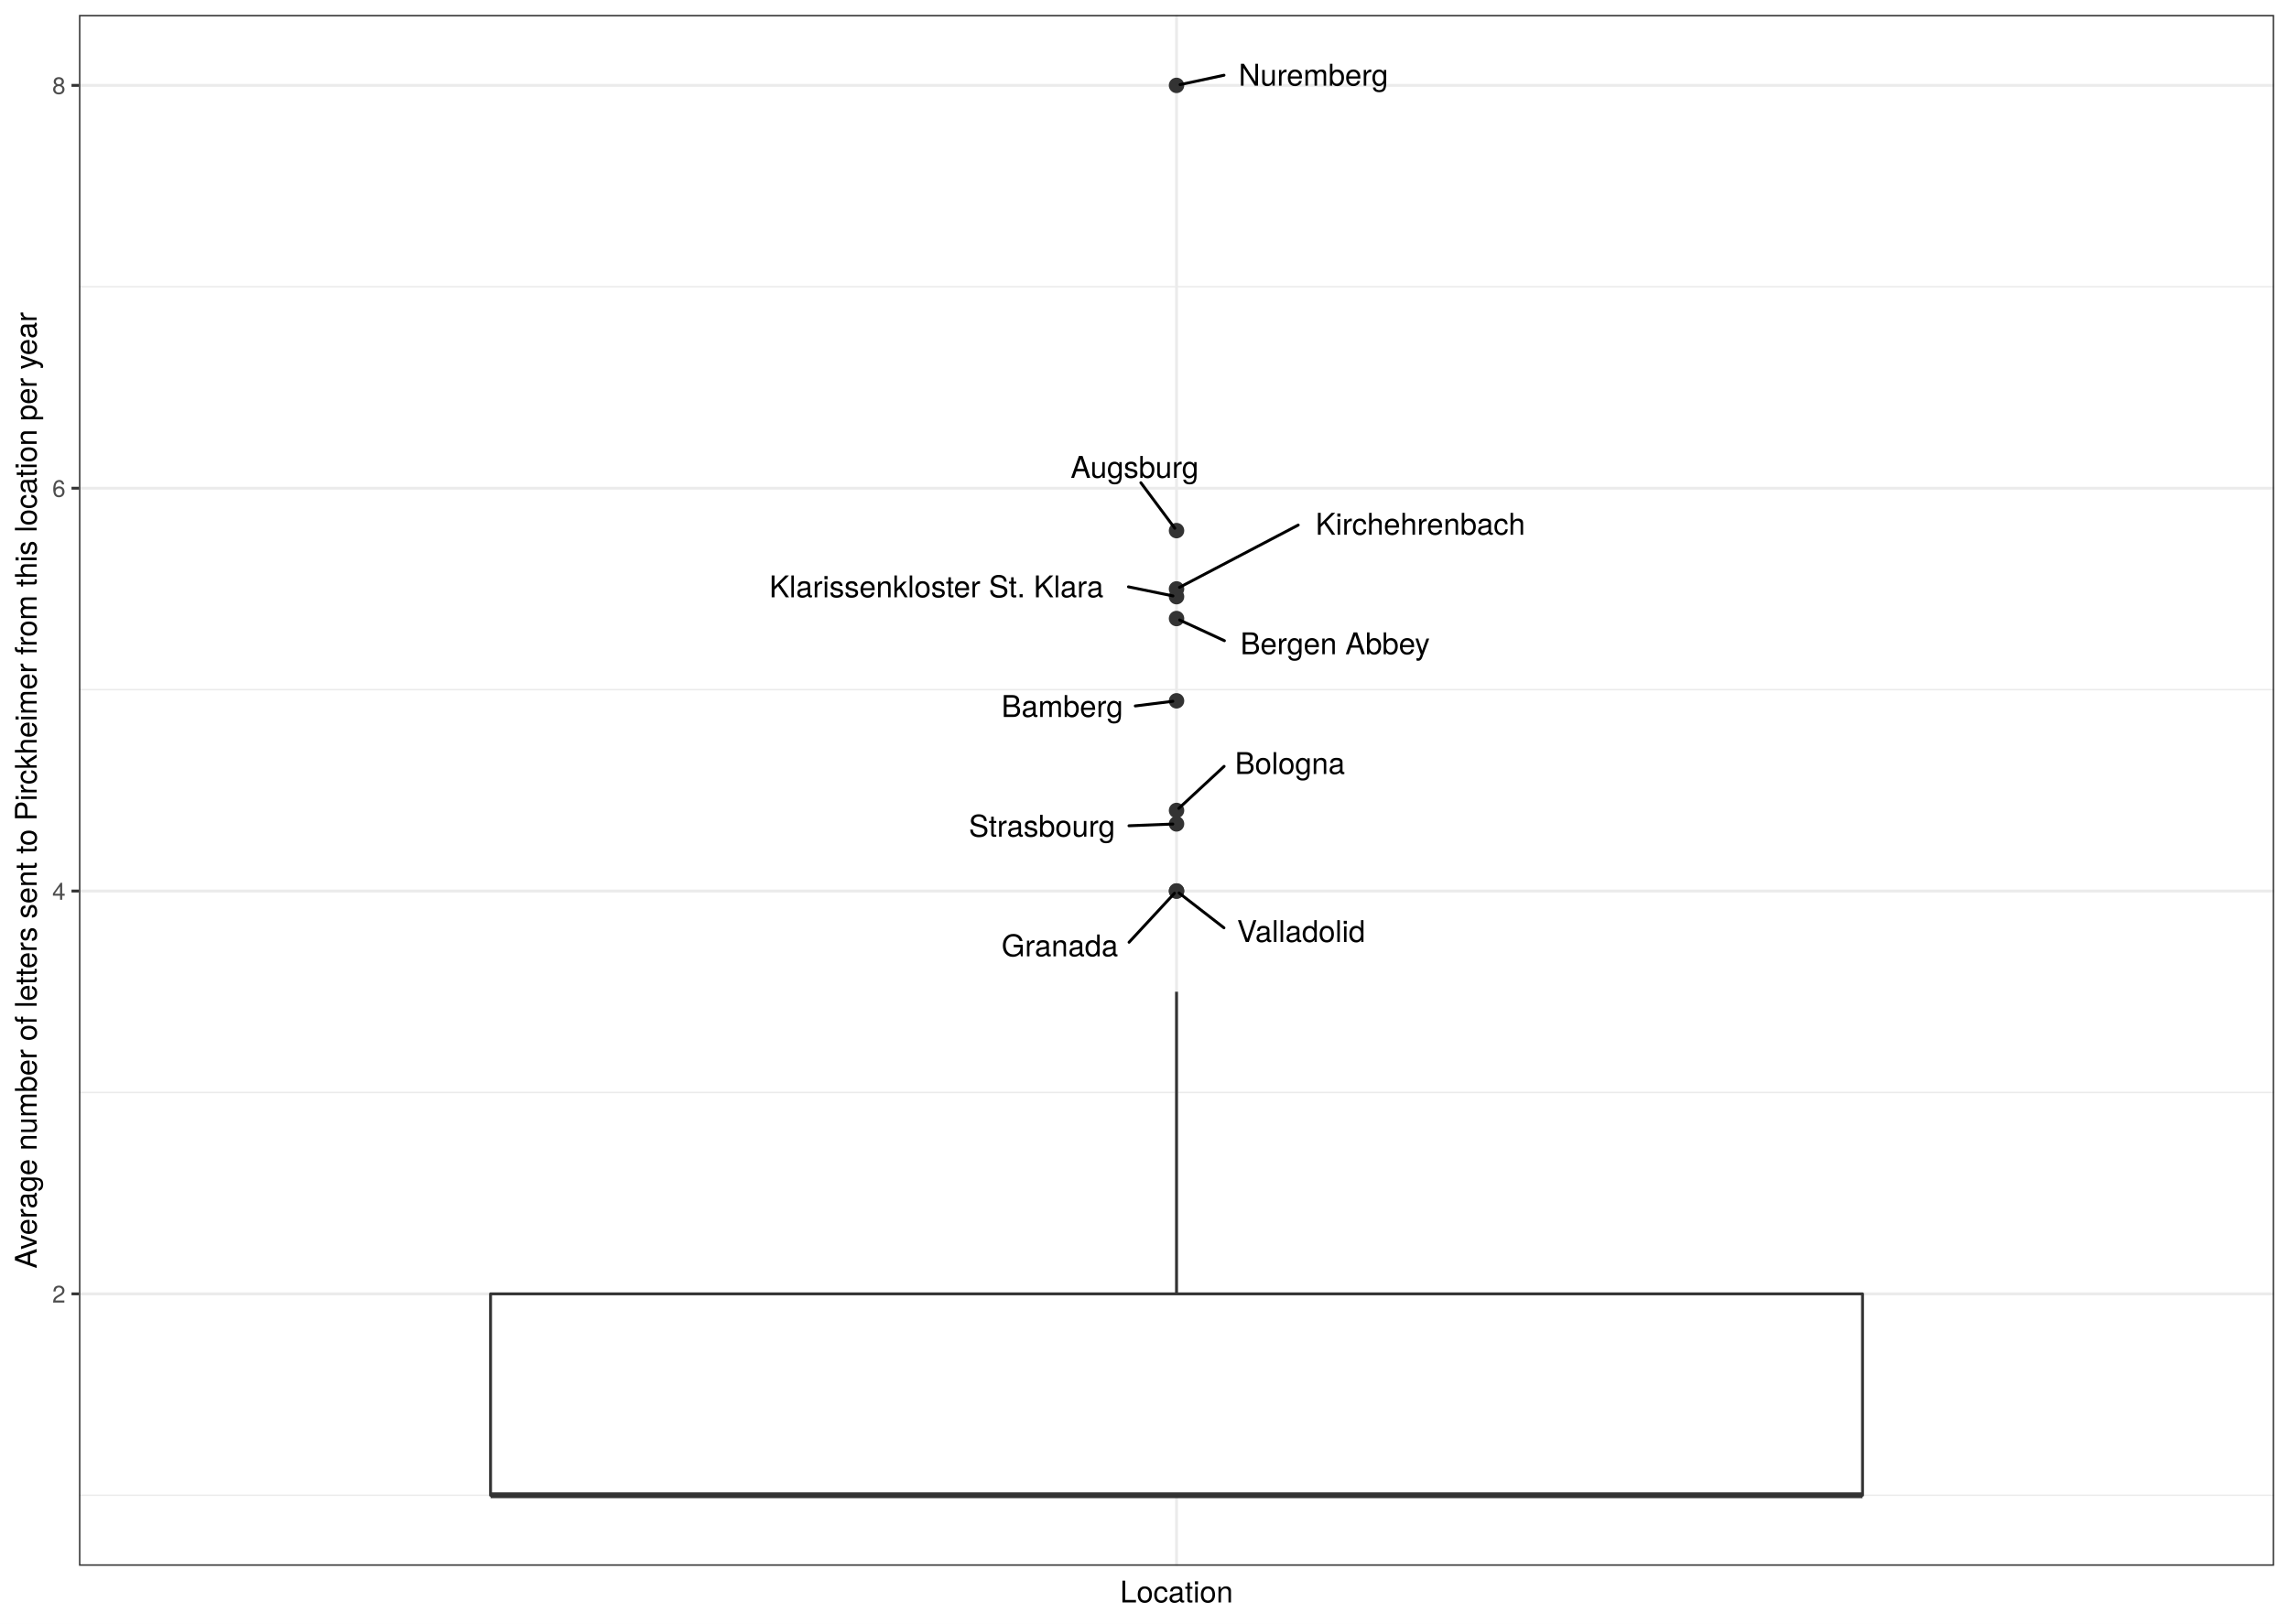
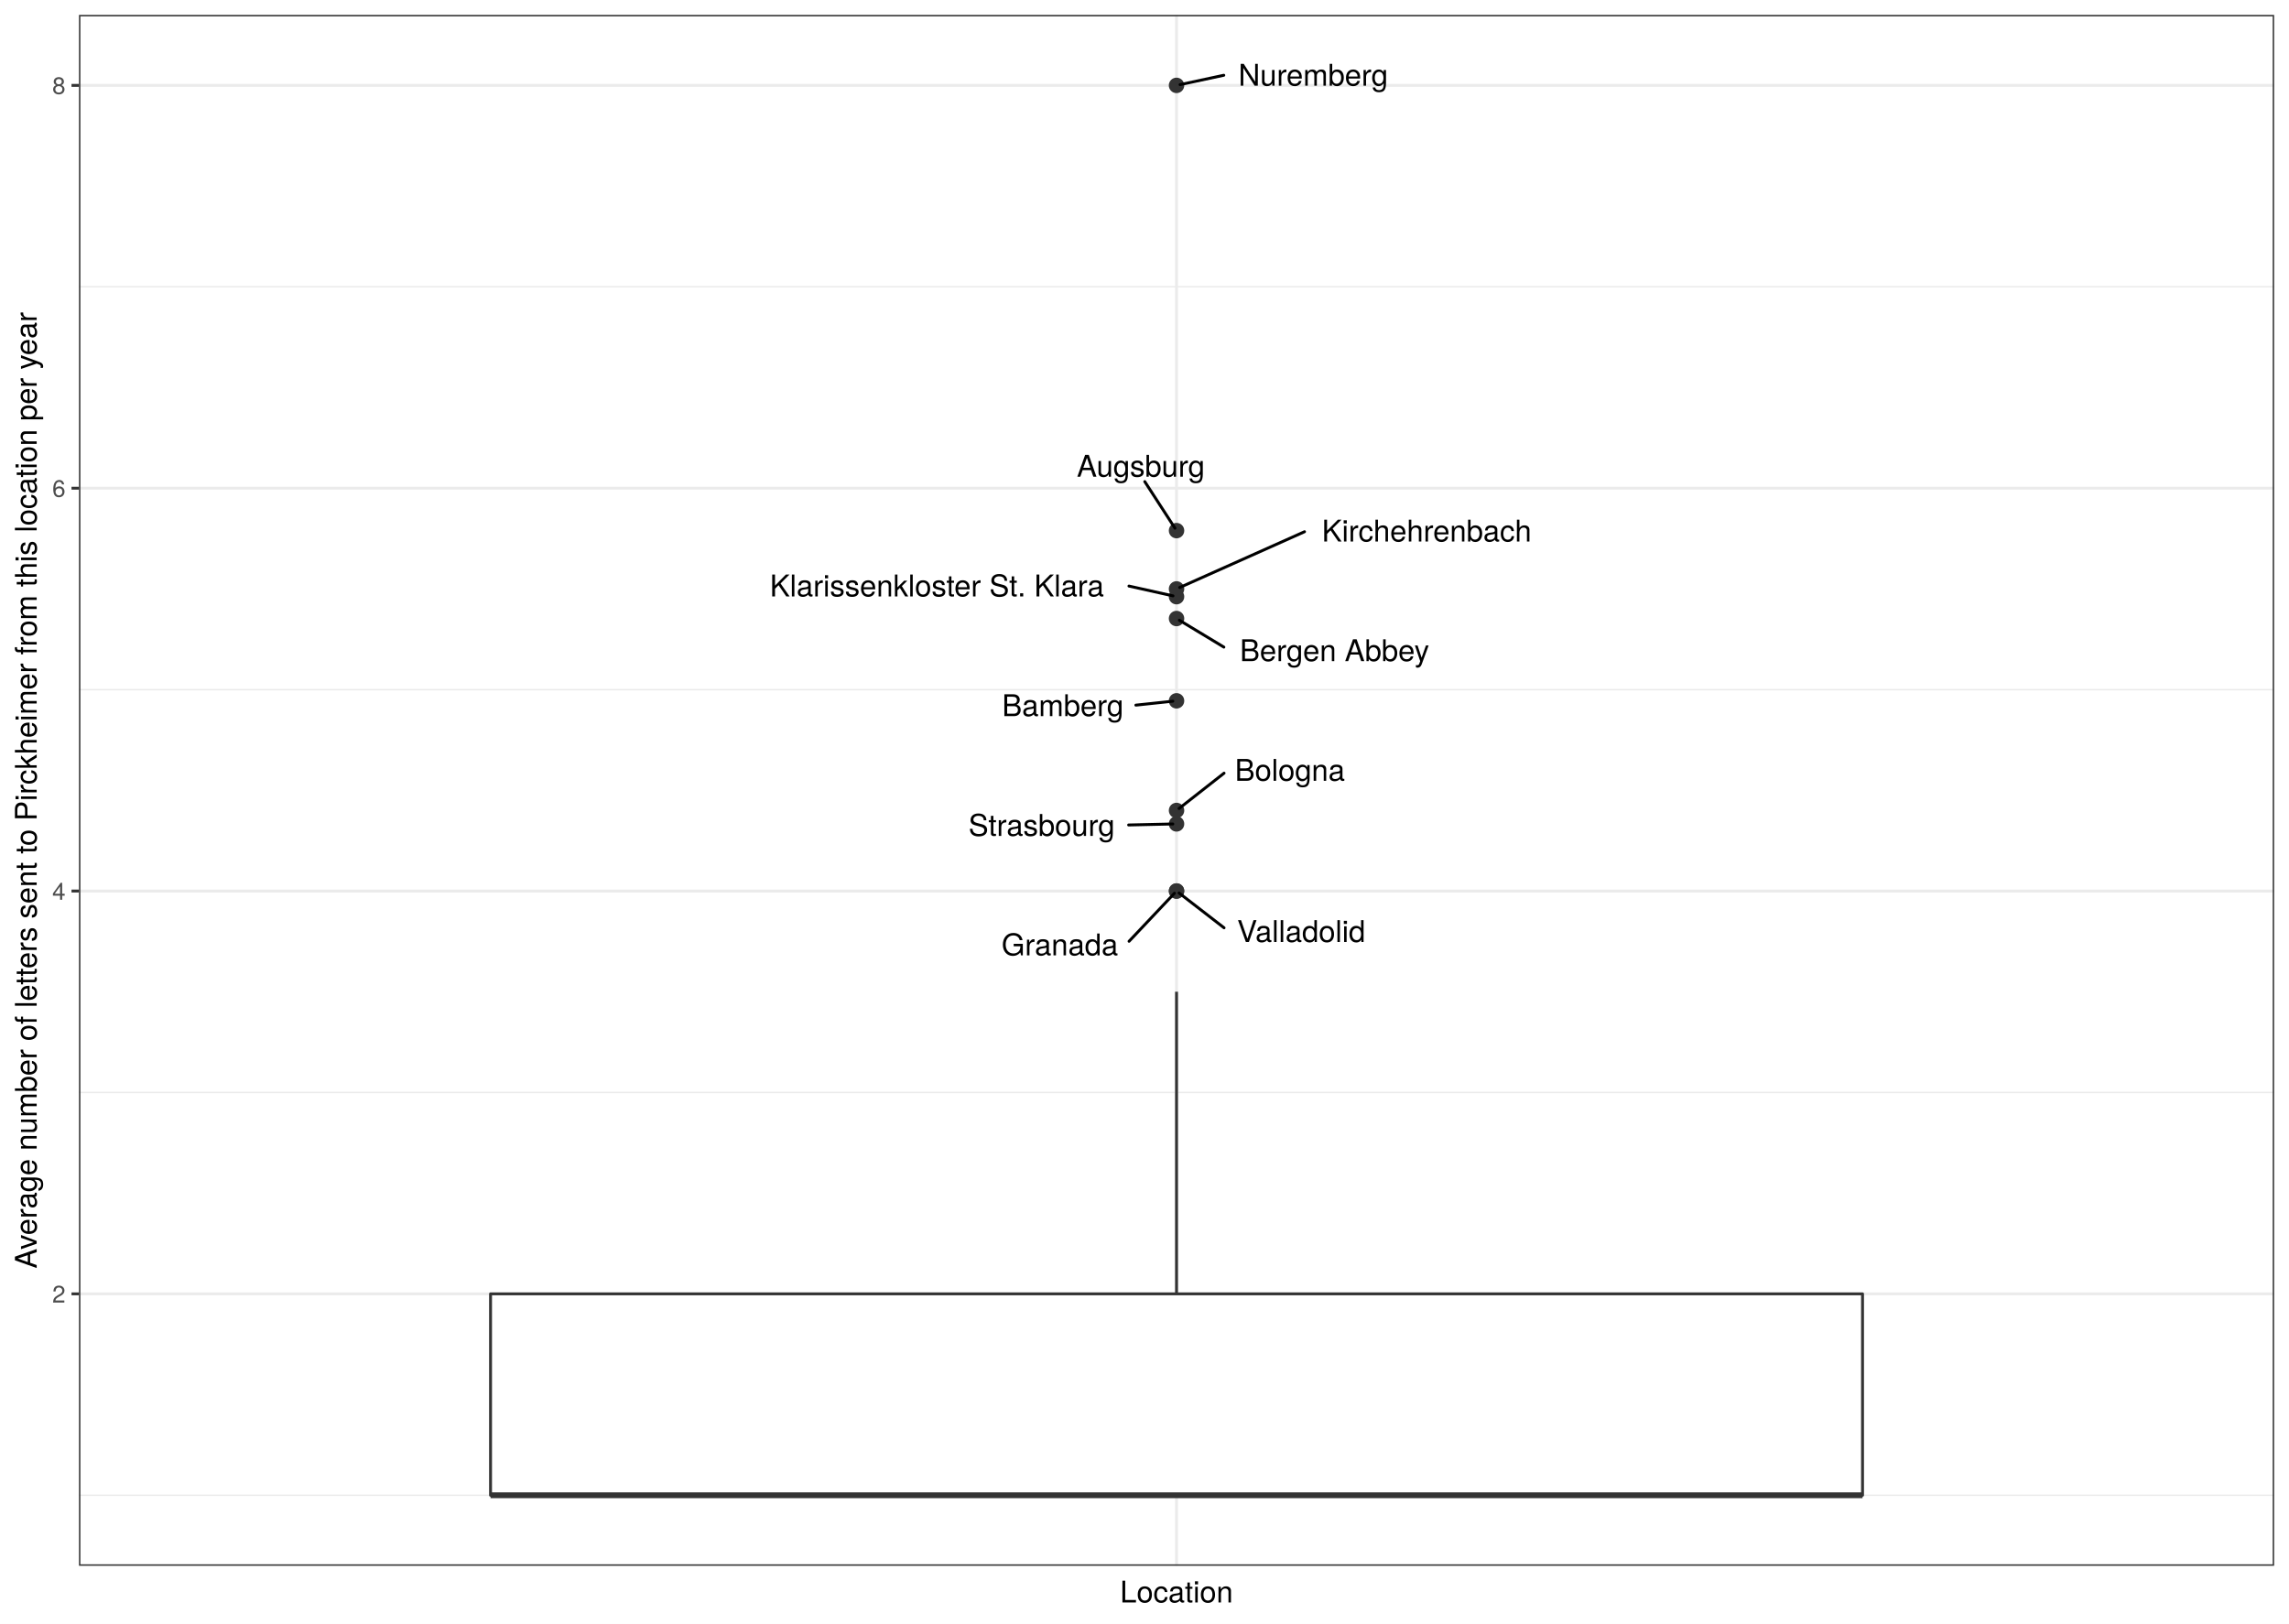
<svg xmlns="http://www.w3.org/2000/svg" class="svglite" width="842.40pt" height="597.60pt" viewBox="0 0 842.40 597.60">
  <defs>
    <style type="text/css">
    .svglite line, .svglite polyline, .svglite polygon, .svglite path, .svglite rect, .svglite circle {
      fill: none;
      stroke: #000000;
      stroke-linecap: round;
      stroke-linejoin: round;
      stroke-miterlimit: 10.00;
    }
    .svglite text {
      white-space: pre;
    }
  </style>
  </defs>
  <rect width="100%" height="100%" style="stroke: none; fill: #FFFFFF;" />
  <defs>
    <clipPath id="cpMC4wMHw4NDIuNDB8MC4wMHw1OTcuNjA=">
      <rect x="0.00" y="0.00" width="842.40" height="597.60" />
    </clipPath>
  </defs>
  <g clip-path="url(#cpMC4wMHw4NDIuNDB8MC4wMHw1OTcuNjA=)">
    <rect x="0.00" y="-0" width="842.40" height="597.60" style="stroke-width: 1.07; stroke: #FFFFFF; fill: #FFFFFF;" />
  </g>
  <defs>
    <clipPath id="cpMjkuMDZ8ODM2LjkyfDUuNDh8NTc2LjMz">
      <rect x="29.06" y="5.48" width="807.87" height="570.85" />
    </clipPath>
  </defs>
  <g clip-path="url(#cpMjkuMDZ8ODM2LjkyfDUuNDh8NTc2LjMz)">
    <rect x="29.06" y="5.48" width="807.87" height="570.85" style="stroke-width: 1.07; stroke: none; fill: #FFFFFF;" />
    <polyline points="29.06,550.38 836.92,550.38 " style="stroke-width: 0.53; stroke: #EBEBEB; stroke-linecap: butt;" />
    <polyline points="29.06,402.11 836.92,402.11 " style="stroke-width: 0.53; stroke: #EBEBEB; stroke-linecap: butt;" />
    <polyline points="29.06,253.84 836.92,253.84 " style="stroke-width: 0.53; stroke: #EBEBEB; stroke-linecap: butt;" />
    <polyline points="29.06,105.56 836.92,105.56 " style="stroke-width: 0.53; stroke: #EBEBEB; stroke-linecap: butt;" />
    <polyline points="29.06,476.25 836.92,476.25 " style="stroke-width: 1.07; stroke: #EBEBEB; stroke-linecap: butt;" />
    <polyline points="29.06,327.97 836.92,327.97 " style="stroke-width: 1.07; stroke: #EBEBEB; stroke-linecap: butt;" />
    <polyline points="29.06,179.70 836.92,179.70 " style="stroke-width: 1.07; stroke: #EBEBEB; stroke-linecap: butt;" />
    <polyline points="29.06,31.43 836.92,31.43 " style="stroke-width: 1.07; stroke: #EBEBEB; stroke-linecap: butt;" />
    <polyline points="432.99,576.33 432.99,5.48 " style="stroke-width: 1.07; stroke: #EBEBEB; stroke-linecap: butt;" />
    <circle cx="432.99" cy="31.43" r="2.49" style="stroke-width: 0.71; stroke: #333333; fill: #333333;" />
    <circle cx="432.99" cy="195.31" r="2.49" style="stroke-width: 0.71; stroke: #333333; fill: #333333;" />
    <circle cx="432.99" cy="257.96" r="2.49" style="stroke-width: 0.71; stroke: #333333; fill: #333333;" />
    <circle cx="432.99" cy="227.67" r="2.49" style="stroke-width: 0.71; stroke: #333333; fill: #333333;" />
    <circle cx="432.99" cy="219.62" r="2.49" style="stroke-width: 0.71; stroke: #333333; fill: #333333;" />
    <circle cx="432.99" cy="298.32" r="2.49" style="stroke-width: 0.71; stroke: #333333; fill: #333333;" />
    <circle cx="432.99" cy="303.26" r="2.49" style="stroke-width: 0.71; stroke: #333333; fill: #333333;" />
    <circle cx="432.99" cy="216.77" r="2.49" style="stroke-width: 0.71; stroke: #333333; fill: #333333;" />
    <circle cx="432.99" cy="327.97" r="2.49" style="stroke-width: 0.71; stroke: #333333; fill: #333333;" />
    <circle cx="432.99" cy="327.97" r="2.49" style="stroke-width: 0.71; stroke: #333333; fill: #333333;" />
    <line x1="432.99" y1="476.25" x2="432.99" y2="365.04" style="stroke-width: 1.07; stroke: #333333; stroke-linecap: butt;" />
    <line x1="432.99" y1="550.38" x2="432.99" y2="550.38" style="stroke-width: 1.07; stroke: #333333; stroke-linecap: butt;" />
    <polygon points="180.53,476.25 180.53,550.38 685.45,550.38 685.45,476.25 180.53,476.25 " style="stroke-width: 1.07; stroke: #333333; fill: #FFFFFF;" />
    <line x1="180.53" y1="550.38" x2="685.45" y2="550.38" style="stroke-width: 2.13; stroke: #333333; stroke-linecap: butt;" />
-     <line x1="450.46" y1="27.69" x2="434.30" y2="31.15" style="stroke-width: 1.07;" />
-     <line x1="419.86" y1="177.68" x2="432.35" y2="194.45" style="stroke-width: 1.07;" />
-     <line x1="417.81" y1="259.85" x2="431.64" y2="258.13" style="stroke-width: 1.07;" />
-     <line x1="450.61" y1="235.83" x2="434.13" y2="228.21" style="stroke-width: 1.07;" />
-     <line x1="415.29" y1="216.00" x2="431.67" y2="219.35" style="stroke-width: 1.07;" />
-     <line x1="450.50" y1="282.08" x2="433.82" y2="297.55" style="stroke-width: 1.07;" />
-     <line x1="415.49" y1="303.95" x2="431.62" y2="303.32" style="stroke-width: 1.07;" />
-     <line x1="477.77" y1="193.27" x2="434.09" y2="216.19" style="stroke-width: 1.07;" />
-     <line x1="415.52" y1="346.83" x2="432.24" y2="328.78" style="stroke-width: 1.07;" />
-     <line x1="450.44" y1="341.51" x2="433.91" y2="328.69" style="stroke-width: 1.07;" />
-     <text x="483.36" y="31.53" text-anchor="middle" style="font-size: 11.04px; font-family: &quot;TeX Gyre Heros&quot;;" textLength="62.19px" lengthAdjust="spacingAndGlyphs">Nuremberg</text>
-     <text x="417.55" y="175.88" text-anchor="middle" style="font-size: 11.04px; font-family: &quot;TeX Gyre Heros&quot;;" textLength="52.61px" lengthAdjust="spacingAndGlyphs">Augsburg</text>
-     <text x="390.91" y="263.90" text-anchor="middle" style="font-size: 11.04px; font-family: &quot;TeX Gyre Heros&quot;;" textLength="50.20px" lengthAdjust="spacingAndGlyphs">Bamberg</text>
-     <text x="491.34" y="240.82" text-anchor="middle" style="font-size: 11.04px; font-family: &quot;TeX Gyre Heros&quot;;" textLength="77.85px" lengthAdjust="spacingAndGlyphs">Bergen Abbey</text>
-     <text x="344.62" y="219.86" text-anchor="middle" style="font-size: 11.04px; font-family: &quot;TeX Gyre Heros&quot;;" textLength="137.74px" lengthAdjust="spacingAndGlyphs">Klarissenkloster St. Klara</text>
-     <text x="474.74" y="284.90" text-anchor="middle" style="font-size: 11.04px; font-family: &quot;TeX Gyre Heros&quot;;" textLength="44.88px" lengthAdjust="spacingAndGlyphs">Bologna</text>
-     <text x="383.46" y="307.97" text-anchor="middle" style="font-size: 11.04px; font-family: &quot;TeX Gyre Heros&quot;;" textLength="60.44px" lengthAdjust="spacingAndGlyphs">Strasbourg</text>
-     <text x="522.72" y="196.82" text-anchor="middle" style="font-size: 11.04px; font-family: &quot;TeX Gyre Heros&quot;;" textLength="86.31px" lengthAdjust="spacingAndGlyphs">Kirchehrenbach</text>
-     <text x="390.04" y="352.01" text-anchor="middle" style="font-size: 11.04px; font-family: &quot;TeX Gyre Heros&quot;;" textLength="47.35px" lengthAdjust="spacingAndGlyphs">Granada</text>
-     <text x="478.85" y="346.74" text-anchor="middle" style="font-size: 11.04px; font-family: &quot;TeX Gyre Heros&quot;;" textLength="53.22px" lengthAdjust="spacingAndGlyphs">Valladolid</text>
+     <line x1="450.38" y1="27.70" x2="434.30" y2="31.15" style="stroke-width: 1.07;" />
+     <line x1="421.30" y1="177.27" x2="432.42" y2="194.43" style="stroke-width: 1.07;" />
+     <line x1="418.02" y1="259.55" x2="431.63" y2="258.10" style="stroke-width: 1.07;" />
+     <line x1="450.41" y1="238.19" x2="434.03" y2="228.30" style="stroke-width: 1.07;" />
+     <line x1="415.48" y1="215.72" x2="431.68" y2="219.33" style="stroke-width: 1.07;" />
+     <line x1="450.48" y1="284.59" x2="433.91" y2="297.60" style="stroke-width: 1.07;" />
+     <line x1="415.36" y1="303.66" x2="431.62" y2="303.29" style="stroke-width: 1.07;" />
+     <line x1="480.09" y1="195.72" x2="434.15" y2="216.25" style="stroke-width: 1.07;" />
+     <line x1="415.52" y1="346.47" x2="432.23" y2="328.78" style="stroke-width: 1.07;" />
+     <line x1="450.48" y1="341.51" x2="433.91" y2="328.69" style="stroke-width: 1.07;" />
+     <text x="483.28" y="31.54" text-anchor="middle" style="font-size: 11.04px; font-family: &quot;TeX Gyre Heros&quot;;" textLength="62.19px" lengthAdjust="spacingAndGlyphs">Nuremberg</text>
+     <text x="419.84" y="175.47" text-anchor="middle" style="font-size: 11.04px; font-family: &quot;TeX Gyre Heros&quot;;" textLength="52.61px" lengthAdjust="spacingAndGlyphs">Augsburg</text>
+     <text x="391.12" y="263.59" text-anchor="middle" style="font-size: 11.04px; font-family: &quot;TeX Gyre Heros&quot;;" textLength="50.20px" lengthAdjust="spacingAndGlyphs">Bamberg</text>
+     <text x="491.14" y="243.35" text-anchor="middle" style="font-size: 11.04px; font-family: &quot;TeX Gyre Heros&quot;;" textLength="77.85px" lengthAdjust="spacingAndGlyphs">Bergen Abbey</text>
+     <text x="344.81" y="219.53" text-anchor="middle" style="font-size: 11.04px; font-family: &quot;TeX Gyre Heros&quot;;" textLength="137.74px" lengthAdjust="spacingAndGlyphs">Klarissenkloster St. Klara</text>
+     <text x="474.72" y="287.40" text-anchor="middle" style="font-size: 11.04px; font-family: &quot;TeX Gyre Heros&quot;;" textLength="44.88px" lengthAdjust="spacingAndGlyphs">Bologna</text>
+     <text x="383.34" y="307.68" text-anchor="middle" style="font-size: 11.04px; font-family: &quot;TeX Gyre Heros&quot;;" textLength="60.44px" lengthAdjust="spacingAndGlyphs">Strasbourg</text>
+     <text x="525.05" y="199.33" text-anchor="middle" style="font-size: 11.04px; font-family: &quot;TeX Gyre Heros&quot;;" textLength="86.31px" lengthAdjust="spacingAndGlyphs">Kirchehrenbach</text>
+     <text x="390.04" y="351.66" text-anchor="middle" style="font-size: 11.04px; font-family: &quot;TeX Gyre Heros&quot;;" textLength="47.35px" lengthAdjust="spacingAndGlyphs">Granada</text>
+     <text x="478.89" y="346.74" text-anchor="middle" style="font-size: 11.04px; font-family: &quot;TeX Gyre Heros&quot;;" textLength="53.22px" lengthAdjust="spacingAndGlyphs">Valladolid</text>
    <rect x="29.06" y="5.48" width="807.87" height="570.85" style="stroke-width: 1.07; stroke: #333333;" />
  </g>
  <g clip-path="url(#cpMC4wMHw4NDIuNDB8MC4wMHw1OTcuNjA=)">
    <text x="24.12" y="479.45" text-anchor="end" style="font-size: 8.80px;fill: #4D4D4D; font-family: &quot;TeX Gyre Heros&quot;;" textLength="5.59px" lengthAdjust="spacingAndGlyphs">2</text>
    <text x="24.12" y="331.18" text-anchor="end" style="font-size: 8.80px;fill: #4D4D4D; font-family: &quot;TeX Gyre Heros&quot;;" textLength="5.59px" lengthAdjust="spacingAndGlyphs">4</text>
    <text x="24.12" y="182.91" text-anchor="end" style="font-size: 8.80px;fill: #4D4D4D; font-family: &quot;TeX Gyre Heros&quot;;" textLength="5.59px" lengthAdjust="spacingAndGlyphs">6</text>
    <text x="24.12" y="34.63" text-anchor="end" style="font-size: 8.80px;fill: #4D4D4D; font-family: &quot;TeX Gyre Heros&quot;;" textLength="5.59px" lengthAdjust="spacingAndGlyphs">8</text>
    <polyline points="26.32,476.25 29.06,476.25 " style="stroke-width: 1.07; stroke: #333333; stroke-linecap: butt;" />
    <polyline points="26.32,327.97 29.06,327.97 " style="stroke-width: 1.07; stroke: #333333; stroke-linecap: butt;" />
    <polyline points="26.32,179.70 29.06,179.70 " style="stroke-width: 1.07; stroke: #333333; stroke-linecap: butt;" />
    <polyline points="26.32,31.43 29.06,31.43 " style="stroke-width: 1.07; stroke: #333333; stroke-linecap: butt;" />
    <text x="432.99" y="589.83" text-anchor="middle" style="font-size: 11.00px; font-family: &quot;TeX Gyre Heros&quot;;" textLength="46.53px" lengthAdjust="spacingAndGlyphs">Location</text>
    <text transform="translate(13.50,290.91) rotate(-90)" text-anchor="middle" style="font-size: 11.00px; font-family: &quot;TeX Gyre Heros&quot;;" textLength="404.57px" lengthAdjust="spacingAndGlyphs">Average number of letters sent to Pirckheimer from this location per year</text>
  </g>
</svg>
